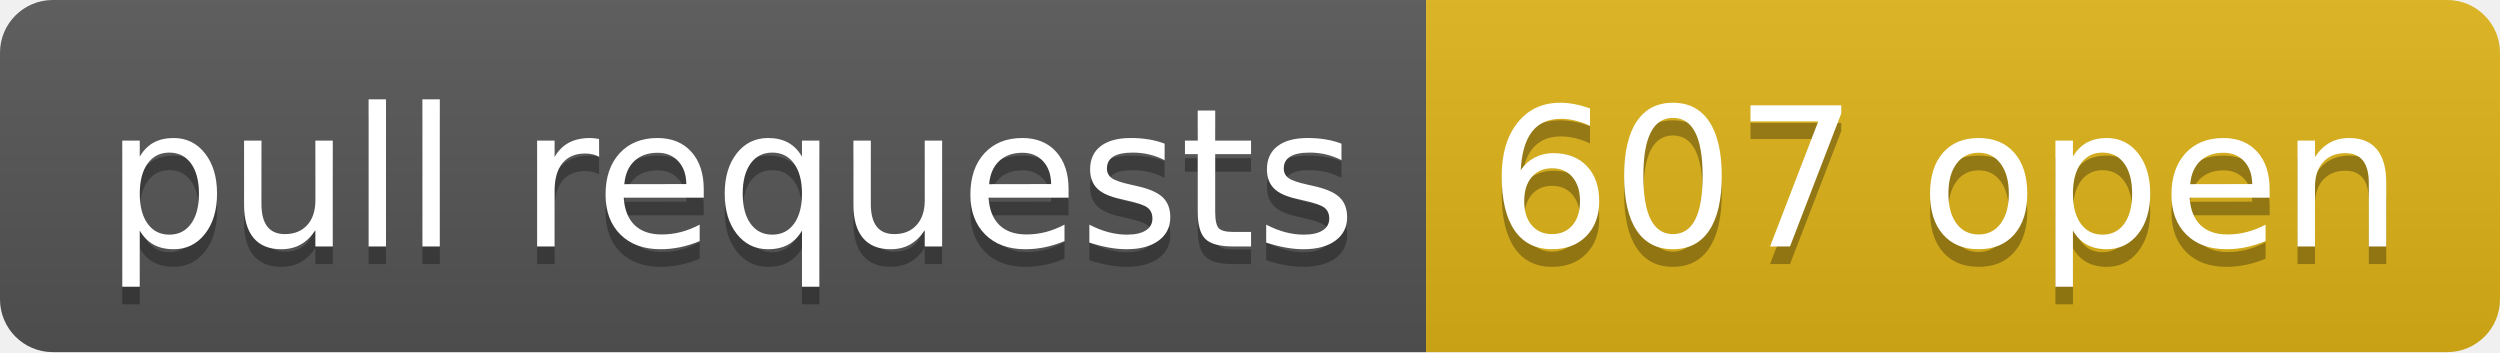
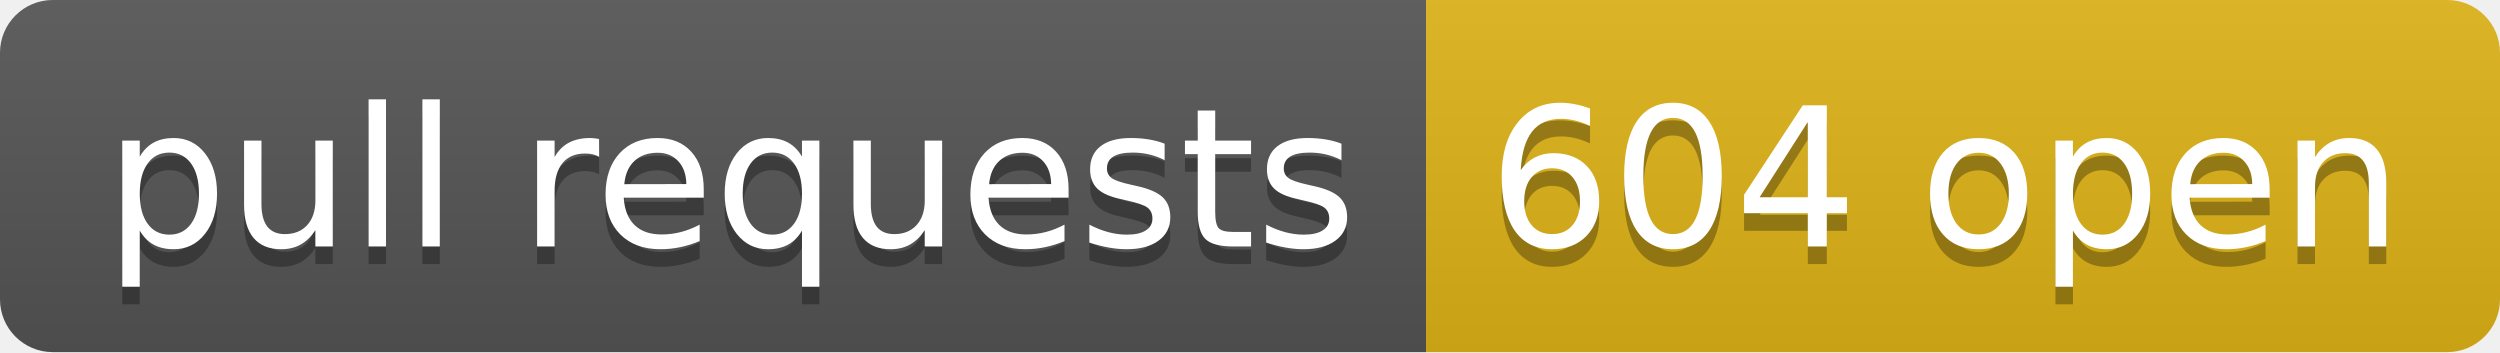
- <svg xmlns="http://www.w3.org/2000/svg" width="142" height="20" role="img" aria-label="pull requests: 607 open">
+ <svg xmlns="http://www.w3.org/2000/svg" width="142" height="20" role="img" aria-label="pull requests: 604 open">
  <linearGradient id="s" x2="0" y2="100%">
    <stop offset="0" stop-color="#bbb" stop-opacity=".1" />
    <stop offset="1" stop-opacity=".1" />
  </linearGradient>
  <clipPath id="r">
    <rect width="142" height="20" rx="3" fill="#fff" />
  </clipPath>
  <g clip-path="url(#r)">
    <rect width="81" height="20" fill="#555" />
    <rect x="81" width="61" height="20" fill="#dfb317" />
    <rect width="142" height="20" fill="url(#s)" />
  </g>
  <g fill="#fff" text-anchor="middle" font-family="Verdana,Geneva,DejaVu Sans,sans-serif" text-rendering="geometricPrecision" font-size="110">
    <text aria-hidden="true" x="415" y="150" fill="#010101" fill-opacity=".3" transform="scale(.1)" textLength="710">pull requests</text>
    <text x="415" y="140" transform="scale(.1)" fill="#fff" textLength="710">pull requests</text>
-     <text aria-hidden="true" x="1105" y="150" fill="#010101" fill-opacity=".3" transform="scale(.1)" textLength="510">607 open</text>
-     <text x="1105" y="140" transform="scale(.1)" fill="#fff" textLength="510">607 open</text>
+     <text aria-hidden="true" x="1105" y="150" fill="#010101" fill-opacity=".3" transform="scale(.1)" textLength="510">604 open</text>
+     <text x="1105" y="140" transform="scale(.1)" fill="#fff" textLength="510">604 open</text>
  </g>
</svg>
